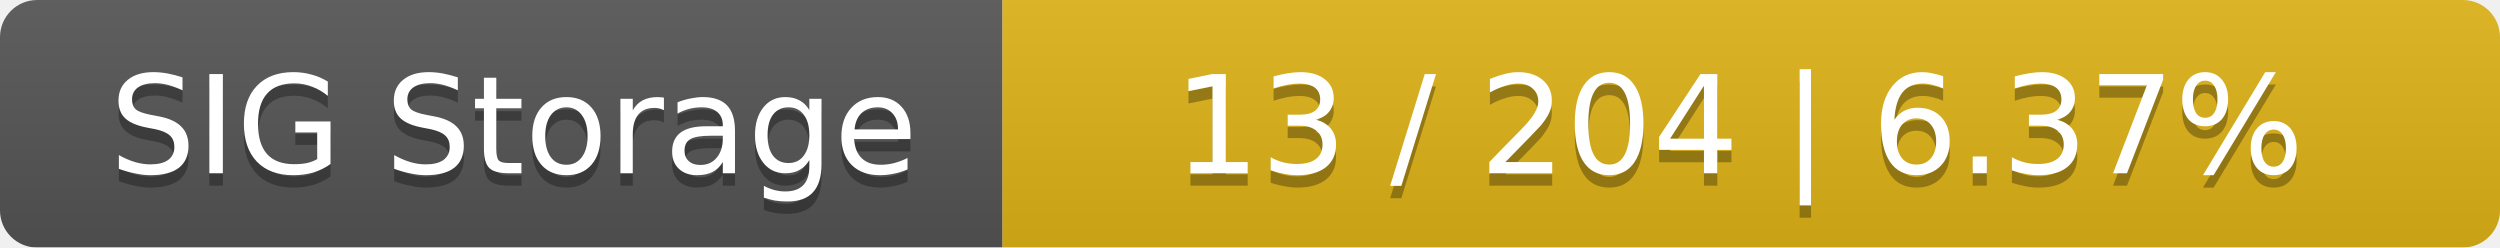
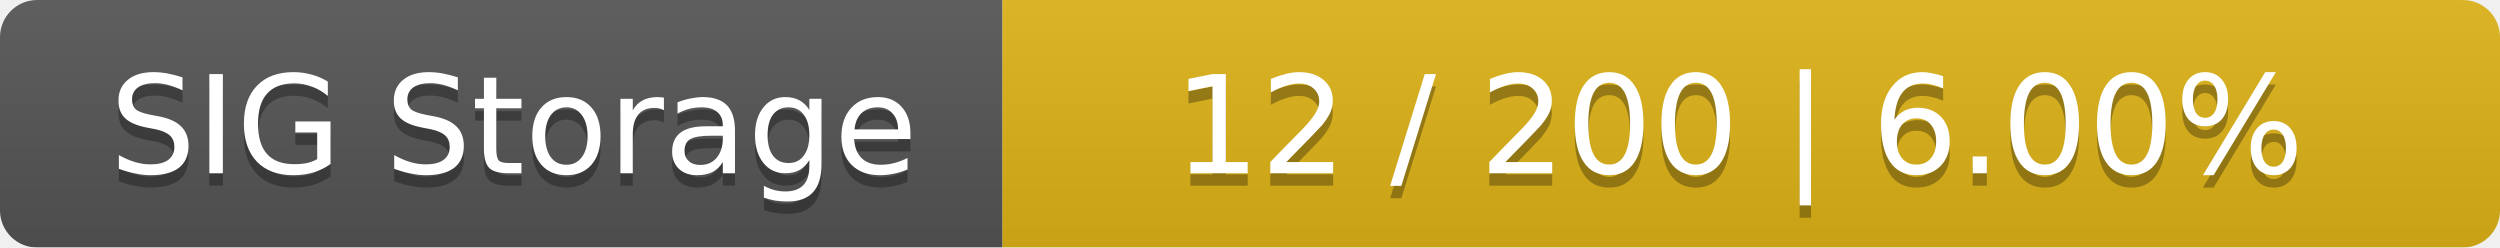
<svg xmlns="http://www.w3.org/2000/svg" width="202" height="20">
  <linearGradient id="smooth" x2="0" y2="100%">
    <stop offset="0" stop-color="#bbb" stop-opacity=".1" />
    <stop offset="1" stop-opacity=".1" />
  </linearGradient>
  <mask id="round">
    <rect width="202" height="20" rx="3" fill="#fff" />
  </mask>
  <g mask="url(#round)">
    <rect width="81" height="20" fill="#555" />
    <rect x="81" width="121" height="20" fill="#dfb317" />
    <rect width="202" height="20" fill="url(#smooth)" />
  </g>
  <g fill="#fff" text-anchor="middle" font-family="DejaVu Sans,Verdana,Geneva,sans-serif" font-size="11">
    <text x="41.5" y="15" fill="#010101" fill-opacity=".3">SIG Storage</text>
    <text x="41.5" y="14">SIG Storage</text>
-     <text x="140.5" y="15" fill="#010101" fill-opacity=".3">13 / 204    |    6.37%</text>
-     <text x="140.5" y="14">13 / 204    |    6.37%</text>
+     <text x="140.5" y="15" fill="#010101" fill-opacity=".3">12 / 200    |    6.00%</text>
+     <text x="140.5" y="14">12 / 200    |    6.00%</text>
  </g>
</svg>
